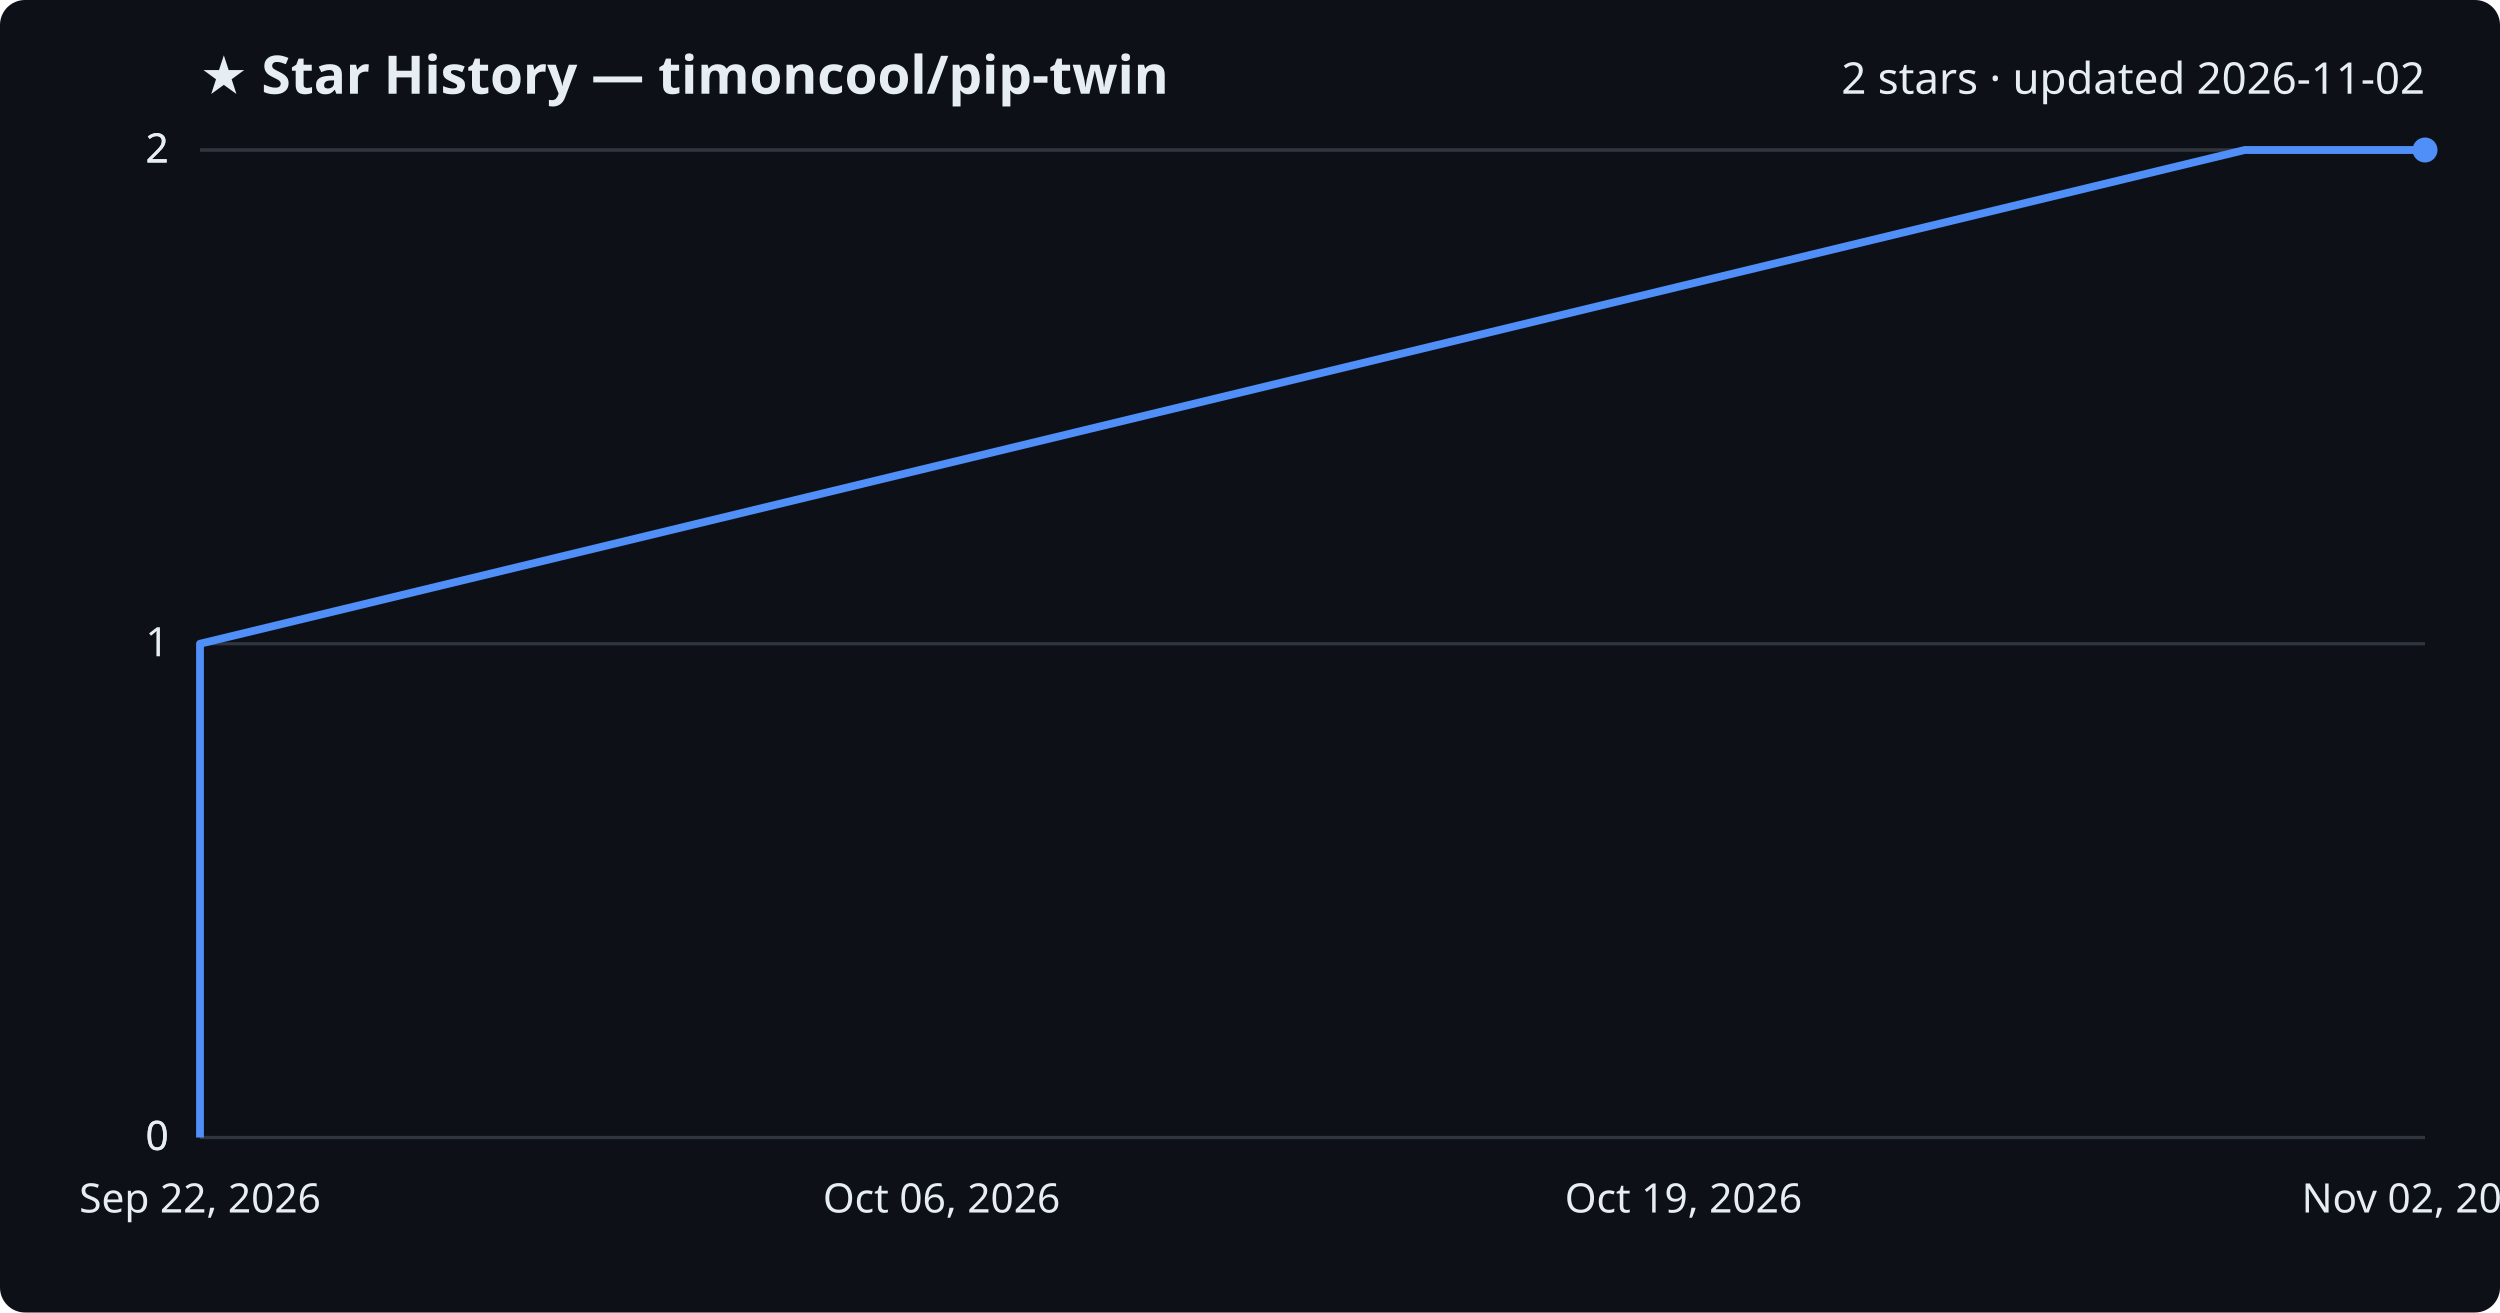
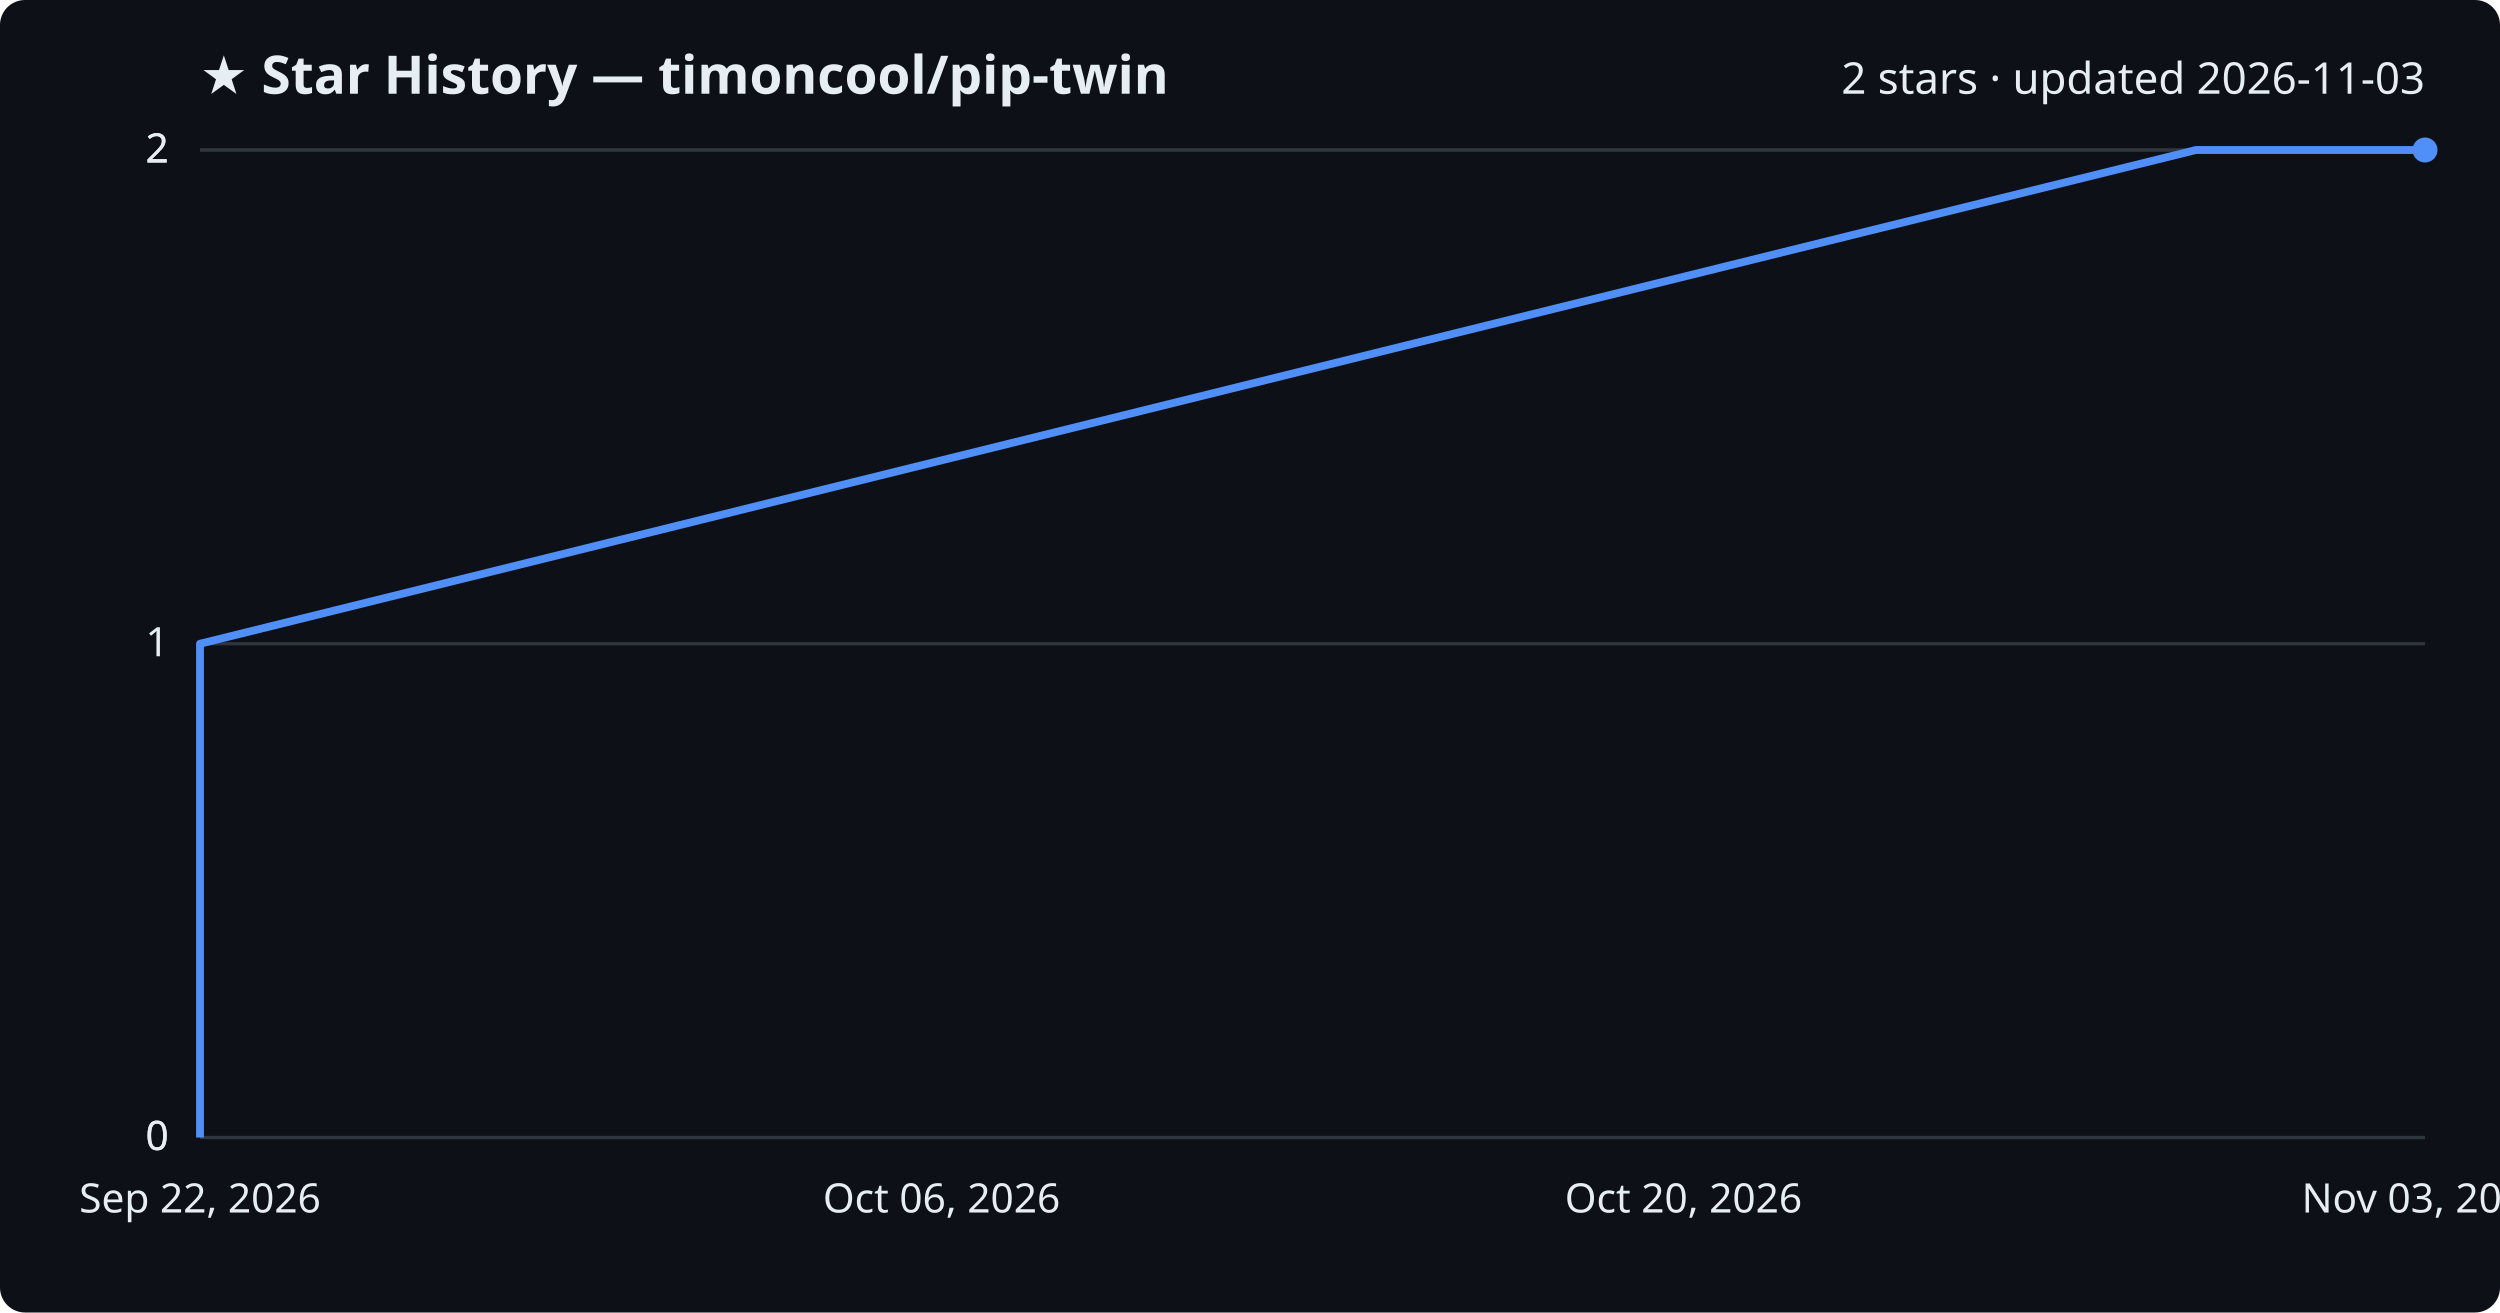
<svg xmlns="http://www.w3.org/2000/svg" viewBox="0 0 800 420" font-family="Segoe UI, sans-serif">
  <rect width="800" height="420" fill="#0d1117" rx="8" />
  <text x="64" y="30" fill="#e6edf3" font-size="17" font-weight="700">★ Star History — timoncool/pip-twin</text>
-   <text x="776" y="30" fill="#e6edf3" font-size="14" text-anchor="end">2 stars · updated 2026-11-02</text>
+   <text x="776" y="30" fill="#e6edf3" font-size="14" text-anchor="end">2 stars · updated 2026-11-03</text>
  <line x1="64" y1="364.0" x2="776" y2="364.0" stroke="#30363d" stroke-width="1" />
  <text x="54" y="368.0" fill="#e6edf3" font-size="13" text-anchor="end">0</text>
  <line x1="64" y1="364.0" x2="776" y2="364.0" stroke="#30363d" stroke-width="1" />
  <text x="54" y="368.0" fill="#e6edf3" font-size="13" text-anchor="end">0</text>
  <line x1="64" y1="206.0" x2="776" y2="206.0" stroke="#30363d" stroke-width="1" />
  <text x="54" y="210.0" fill="#e6edf3" font-size="13" text-anchor="end">1</text>
  <line x1="64" y1="48.0" x2="776" y2="48.0" stroke="#30363d" stroke-width="1" />
  <text x="54" y="52.0" fill="#e6edf3" font-size="13" text-anchor="end">2</text>
  <line x1="64" y1="48.0" x2="776" y2="48.0" stroke="#30363d" stroke-width="1" />
  <text x="54" y="52.0" fill="#e6edf3" font-size="13" text-anchor="end">2</text>
-   <path d="M64.0,364.0 L64.0,206.0 L718.3,48.0 L776.0,48.0" fill="none" stroke="#4f8ff7" stroke-width="2.5" stroke-linejoin="round" />
+   <path d="M64.0,364.0 L64.0,206.0 L702.7,48.0 L776.0,48.0" fill="none" stroke="#4f8ff7" stroke-width="2.5" stroke-linejoin="round" />
  <circle cx="776.0" cy="48.0" r="4" fill="#4f8ff7" />
  <text x="64.0" y="388" fill="#e6edf3" font-size="13" text-anchor="middle">Sep 22, 2026</text>
  <text x="301.3" y="388" fill="#e6edf3" font-size="13" text-anchor="middle">Oct 06, 2026</text>
-   <text x="538.7" y="388" fill="#e6edf3" font-size="13" text-anchor="middle">Oct 19, 2026</text>
-   <text x="776.0" y="388" fill="#e6edf3" font-size="13" text-anchor="middle">Nov 02, 2026</text>
+   <text x="538.7" y="388" fill="#e6edf3" font-size="13" text-anchor="middle">Oct 20, 2026</text>
+   <text x="776.0" y="388" fill="#e6edf3" font-size="13" text-anchor="middle">Nov 03, 2026</text>
</svg>
